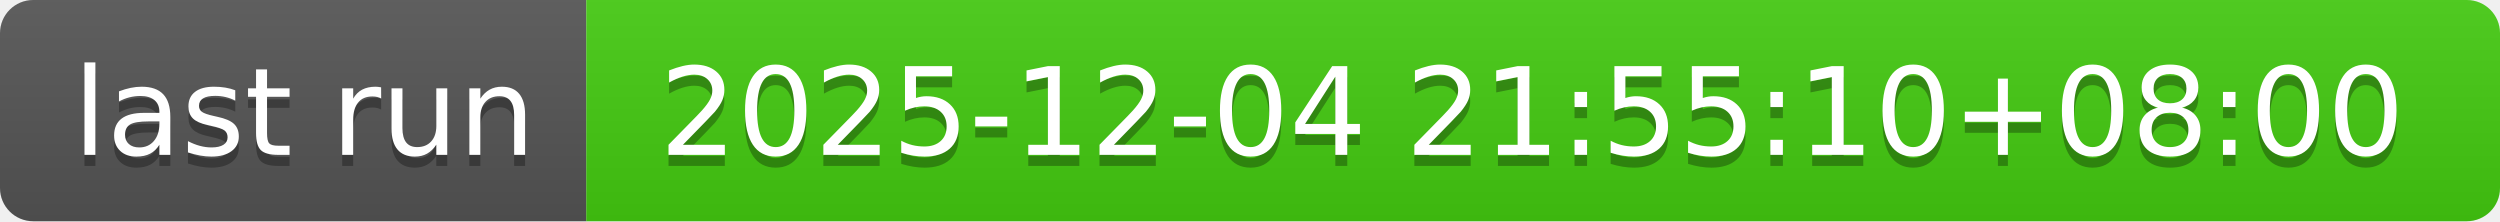
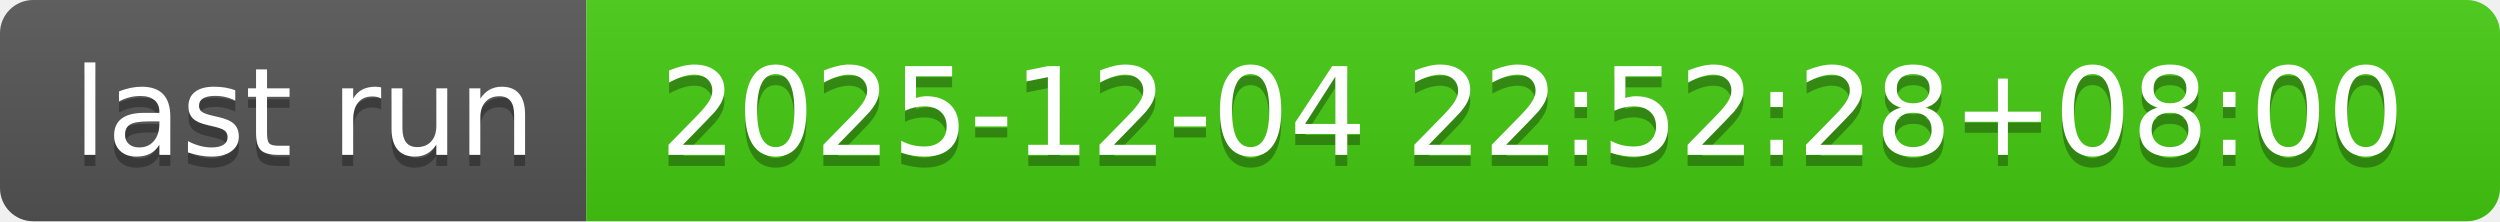
- <svg xmlns="http://www.w3.org/2000/svg" width="226" height="20" role="img" aria-label="last run: 2025-12-04 21:55:10+08:00">
+ <svg xmlns="http://www.w3.org/2000/svg" width="226" height="20" role="img" aria-label="last run: 2025-12-04 22:52:28+08:00">
  <linearGradient id="s" x2="0" y2="100%">
    <stop offset="0" stop-color="#bbb" stop-opacity=".1" />
    <stop offset="1" stop-opacity=".1" />
  </linearGradient>
  <clipPath id="r">
    <rect width="226" height="20" rx="3" fill="#fff" />
  </clipPath>
  <g clip-path="url(#r)">
    <rect width="53" height="20" fill="#555" />
    <rect x="53" width="173" height="20" fill="#4c1" />
    <rect width="226" height="20" fill="url(#s)" />
  </g>
  <g fill="#fff" text-anchor="middle" font-family="Verdana,Geneva,DejaVu Sans,sans-serif" text-rendering="geometricPrecision" font-size="110">
    <text aria-hidden="true" x="275" y="150" fill="#010101" fill-opacity=".3" transform="scale(.1)" textLength="430">last run</text>
    <text x="275" y="140" transform="scale(.1)" fill="#fff" textLength="430">last run</text>
-     <text aria-hidden="true" x="1385" y="150" fill="#010101" fill-opacity=".3" transform="scale(.1)" textLength="1630">2025-12-04 21:55:10+08:00</text>
-     <text x="1385" y="140" transform="scale(.1)" fill="#fff" textLength="1630">2025-12-04 21:55:10+08:00</text>
+     <text aria-hidden="true" x="1385" y="150" fill="#010101" fill-opacity=".3" transform="scale(.1)" textLength="1630">2025-12-04 22:52:28+08:00</text>
+     <text x="1385" y="140" transform="scale(.1)" fill="#fff" textLength="1630">2025-12-04 22:52:28+08:00</text>
  </g>
</svg>
